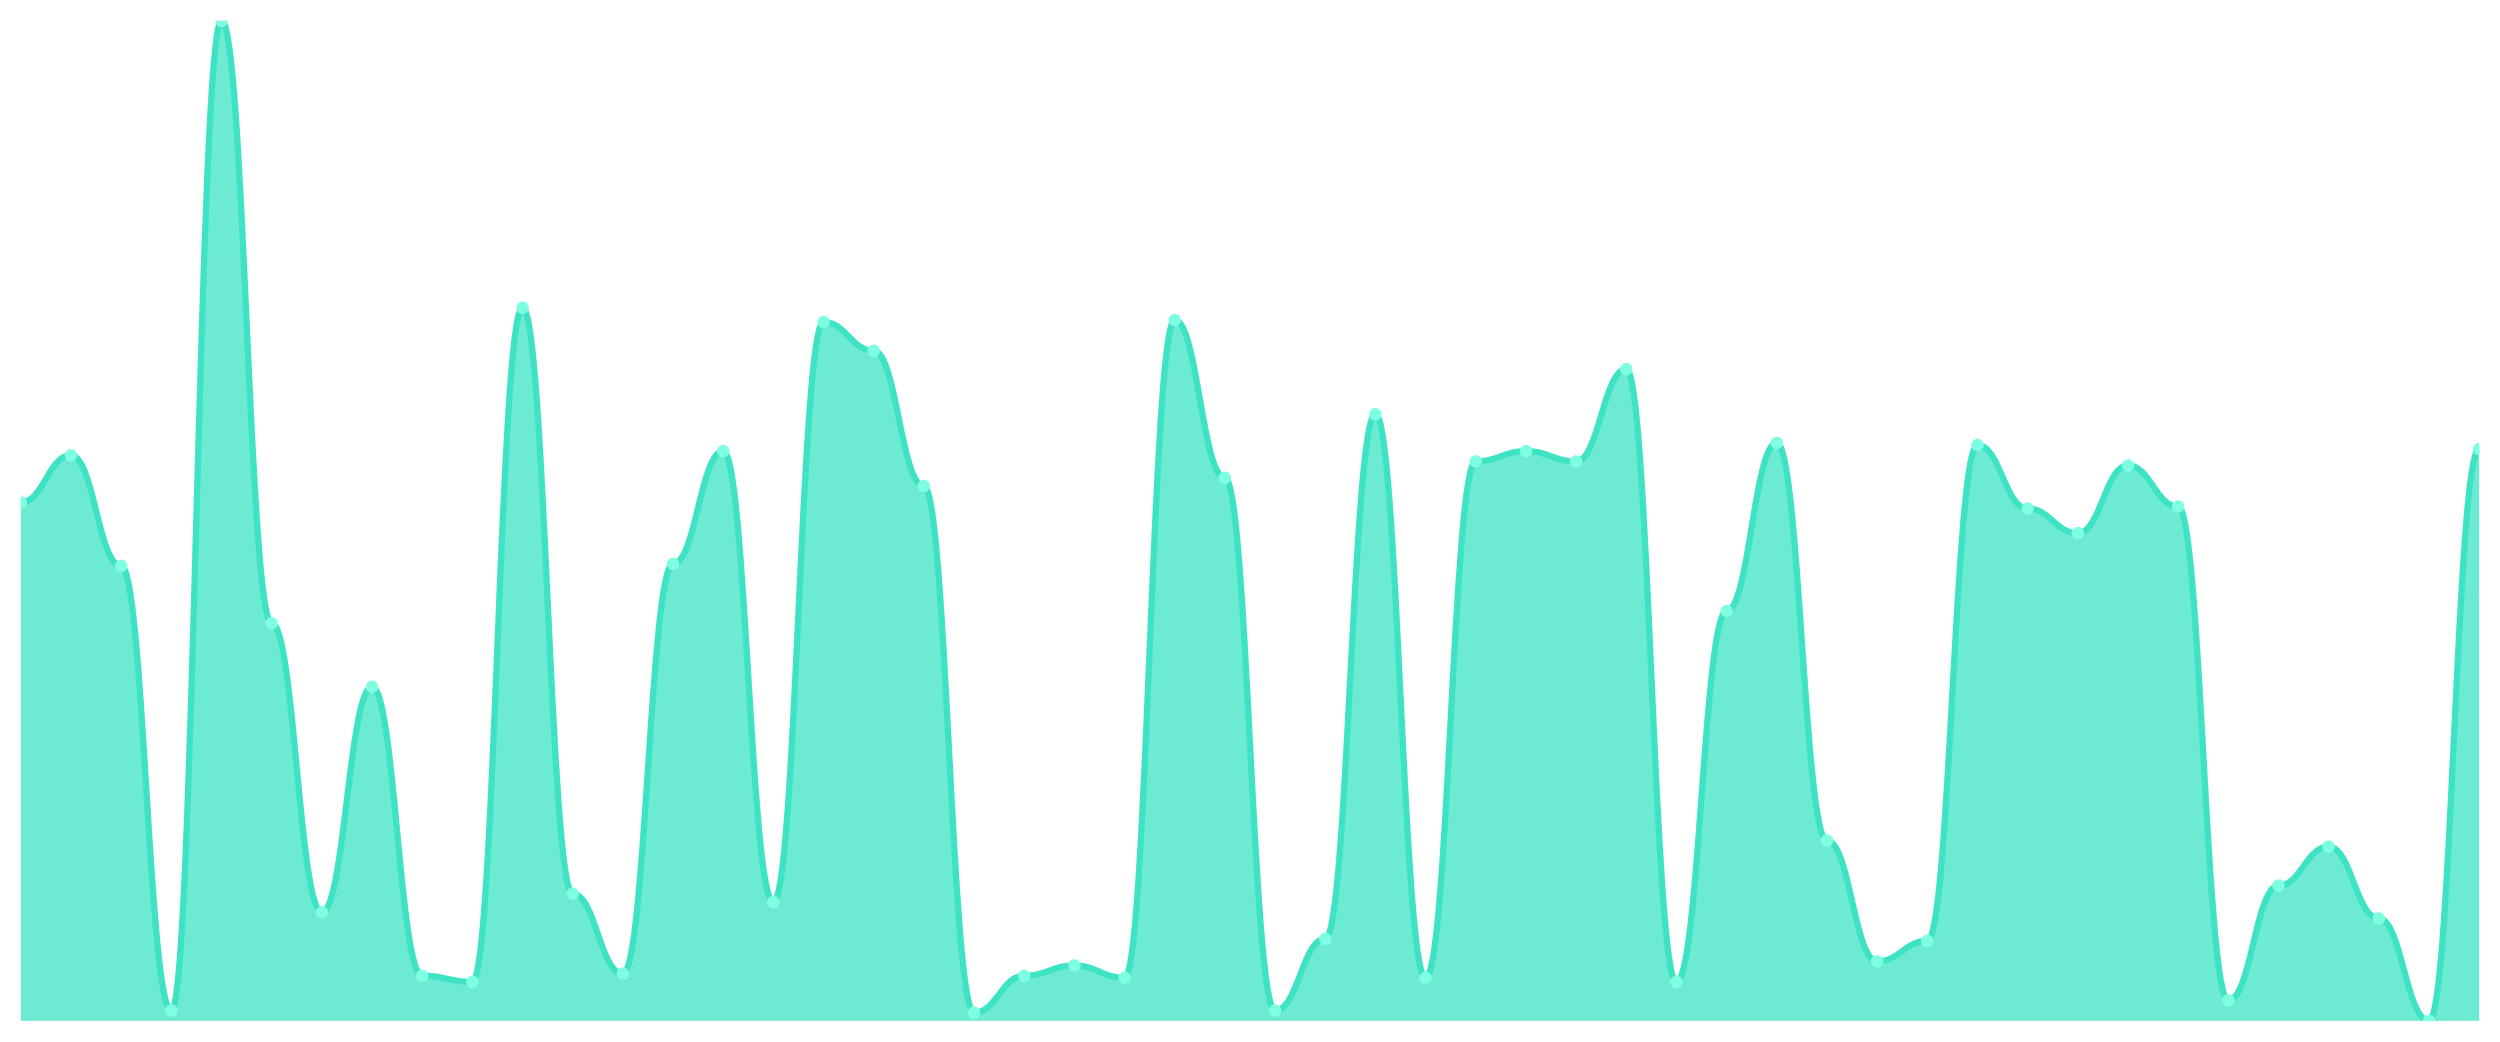
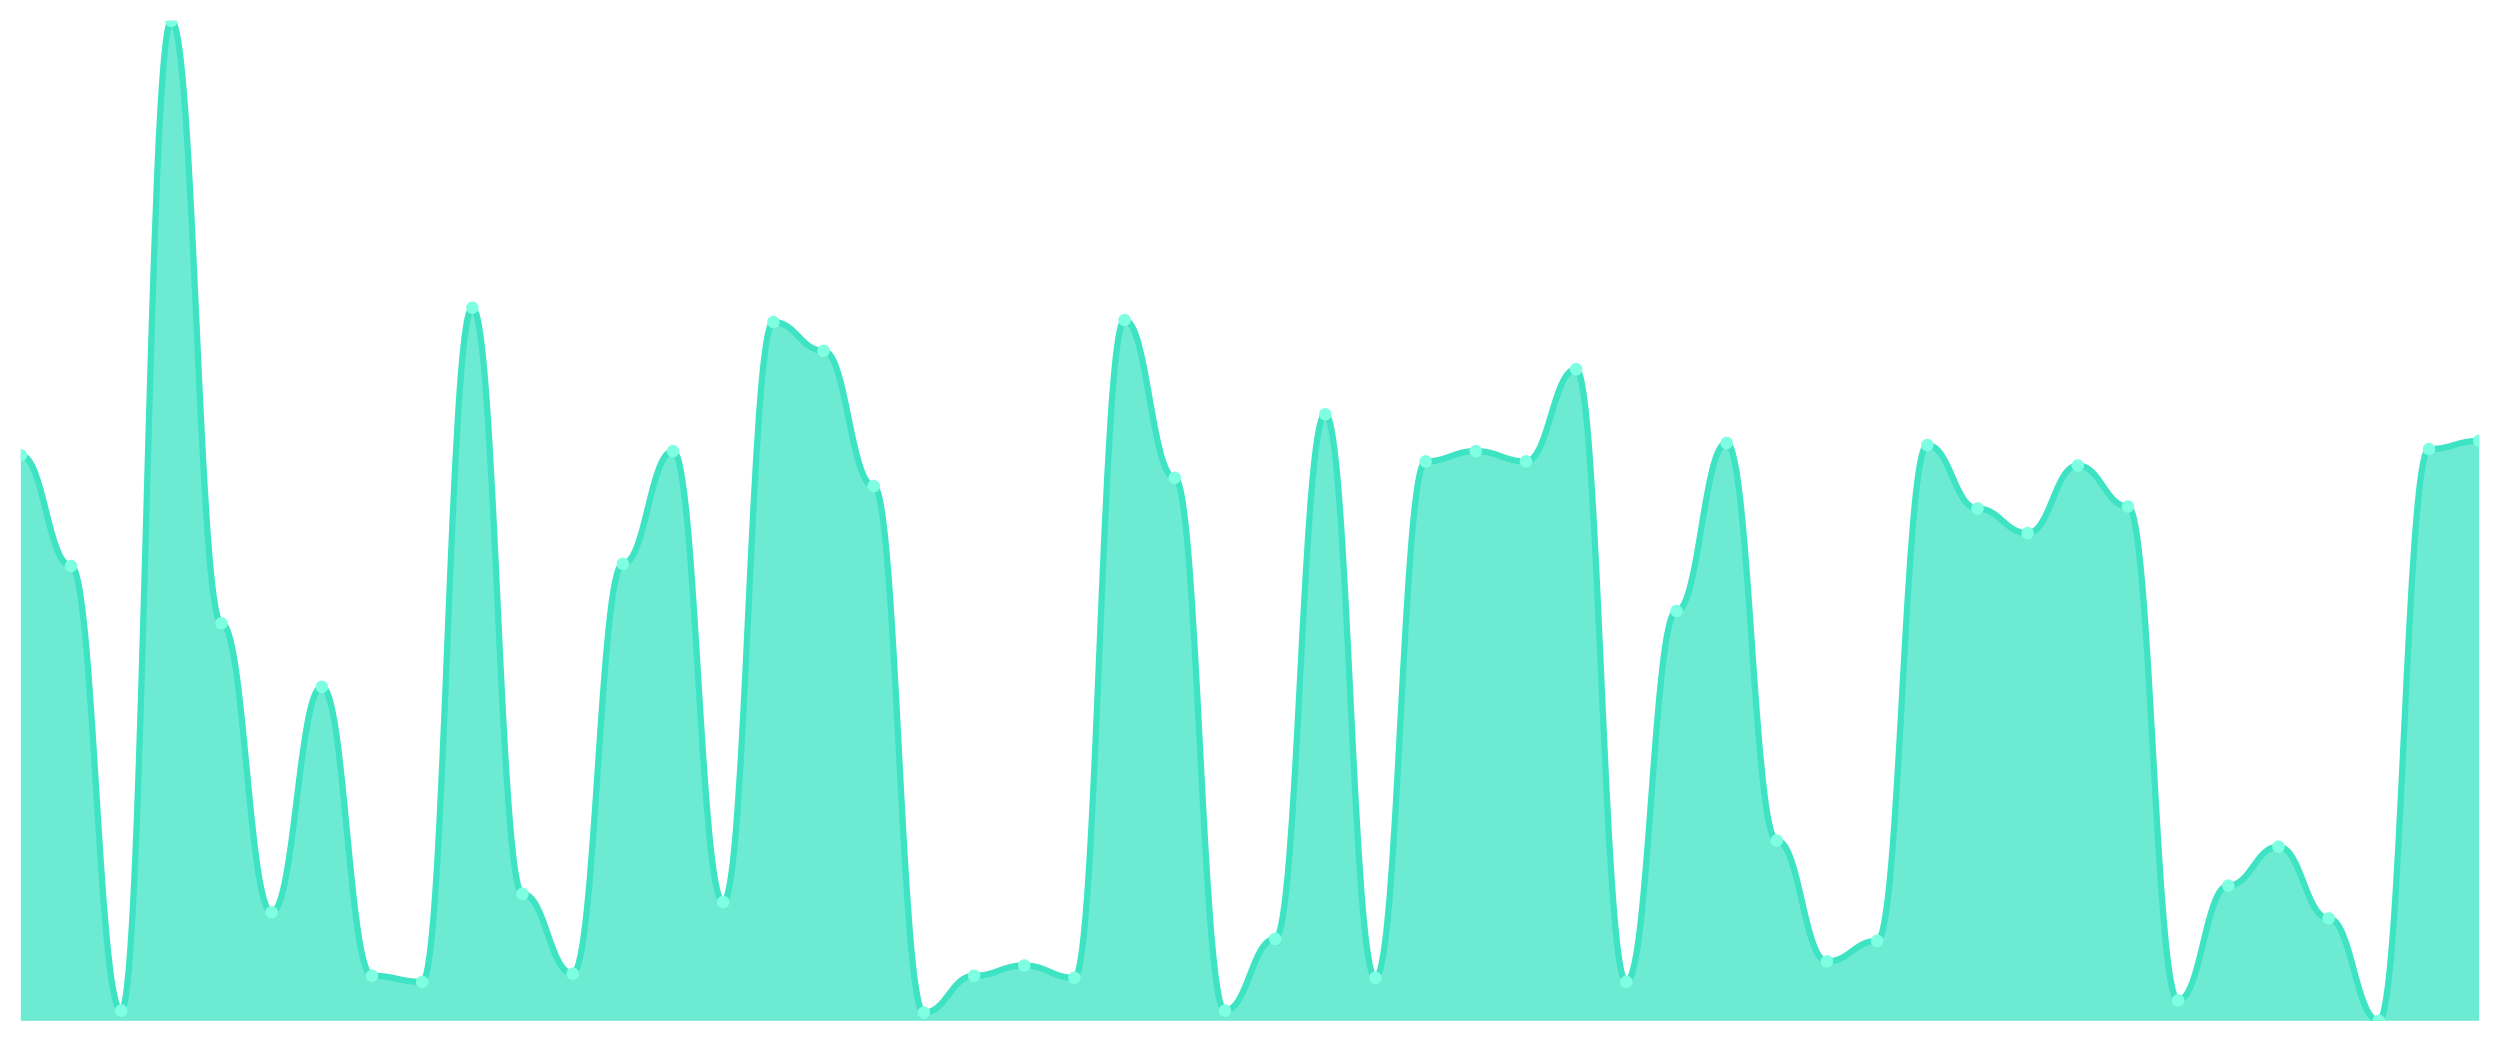
<svg xmlns="http://www.w3.org/2000/svg" viewBox="0 0 1200 500" width="1200" height="500">
  <defs>
    <clipPath id="c">
      <rect x="10" y="10" width="1180" height="480" />
    </clipPath>
  </defs>
  <rect width="1200" height="500" fill="none" />
  <g clip-path="url(#c)">
-     <path d="M 10,490 L 10,241.148 C 20.837,241.148 23.245,218.525 34.082,218.525 C 44.918,218.525 47.327,271.639 58.163,271.639 C 69,271.639 71.408,485.082 82.245,485.082 C 93.082,485.082 95.49,10 106.327,10 C 117.163,10 119.571,299.18 130.408,299.18 C 141.245,299.18 143.653,437.869 154.49,437.869 C 165.327,437.869 167.735,329.672 178.571,329.672 C 189.408,329.672 191.816,468.361 202.653,468.361 C 213.49,468.361 215.898,471.311 226.735,471.311 C 237.571,471.311 239.98,147.705 250.816,147.705 C 261.653,147.705 264.061,429.016 274.898,429.016 C 285.735,429.016 288.143,467.377 298.98,467.377 C 309.816,467.377 312.224,270.656 323.061,270.656 C 333.898,270.656 336.306,216.557 347.143,216.557 C 357.98,216.557 360.388,432.951 371.224,432.951 C 382.061,432.951 384.469,154.59 395.306,154.59 C 406.143,154.59 408.551,168.361 419.388,168.361 C 430.224,168.361 432.633,233.279 443.469,233.279 C 454.306,233.279 456.714,486.066 467.551,486.066 C 478.388,486.066 480.796,468.361 491.633,468.361 C 502.469,468.361 504.878,463.443 515.714,463.443 C 526.551,463.443 528.959,469.344 539.796,469.344 C 550.633,469.344 553.041,153.607 563.878,153.607 C 574.714,153.607 577.122,229.344 587.959,229.344 C 598.796,229.344 601.204,485.082 612.041,485.082 C 622.878,485.082 625.286,450.656 636.122,450.656 C 646.959,450.656 649.367,198.852 660.204,198.852 C 671.041,198.852 673.449,469.344 684.286,469.344 C 695.122,469.344 697.531,221.475 708.367,221.475 C 719.204,221.475 721.612,216.557 732.449,216.557 C 743.286,216.557 745.694,221.475 756.531,221.475 C 767.367,221.475 769.776,177.213 780.612,177.213 C 791.449,177.213 793.857,471.311 804.694,471.311 C 815.531,471.311 817.939,293.279 828.776,293.279 C 839.612,293.279 842.02,212.623 852.857,212.623 C 863.694,212.623 866.102,403.443 876.939,403.443 C 887.776,403.443 890.184,461.475 901.02,461.475 C 911.857,461.475 914.265,451.639 925.102,451.639 C 935.939,451.639 938.347,213.607 949.184,213.607 C 960.02,213.607 962.429,244.098 973.265,244.098 C 984.102,244.098 986.51,255.902 997.347,255.902 C 1008.184,255.902 1010.592,223.443 1021.429,223.443 C 1032.265,223.443 1034.673,243.115 1045.51,243.115 C 1056.347,243.115 1058.755,480.164 1069.592,480.164 C 1080.429,480.164 1082.837,425.082 1093.673,425.082 C 1104.51,425.082 1106.918,406.393 1117.755,406.393 C 1128.592,406.393 1131,440.82 1141.837,440.82 C 1152.673,440.82 1155.082,490 1165.918,490 C 1176.755,490 1179.163,215.574 1190,215.574 L 1190,490 Z" fill="rgba(61,227,195,0.75)" />
-     <path d="M 10,241.148 C 20.837,241.148 23.245,218.525 34.082,218.525 C 44.918,218.525 47.327,271.639 58.163,271.639 C 69,271.639 71.408,485.082 82.245,485.082 C 93.082,485.082 95.49,10 106.327,10 C 117.163,10 119.571,299.18 130.408,299.18 C 141.245,299.18 143.653,437.869 154.49,437.869 C 165.327,437.869 167.735,329.672 178.571,329.672 C 189.408,329.672 191.816,468.361 202.653,468.361 C 213.49,468.361 215.898,471.311 226.735,471.311 C 237.571,471.311 239.98,147.705 250.816,147.705 C 261.653,147.705 264.061,429.016 274.898,429.016 C 285.735,429.016 288.143,467.377 298.98,467.377 C 309.816,467.377 312.224,270.656 323.061,270.656 C 333.898,270.656 336.306,216.557 347.143,216.557 C 357.98,216.557 360.388,432.951 371.224,432.951 C 382.061,432.951 384.469,154.59 395.306,154.59 C 406.143,154.59 408.551,168.361 419.388,168.361 C 430.224,168.361 432.633,233.279 443.469,233.279 C 454.306,233.279 456.714,486.066 467.551,486.066 C 478.388,486.066 480.796,468.361 491.633,468.361 C 502.469,468.361 504.878,463.443 515.714,463.443 C 526.551,463.443 528.959,469.344 539.796,469.344 C 550.633,469.344 553.041,153.607 563.878,153.607 C 574.714,153.607 577.122,229.344 587.959,229.344 C 598.796,229.344 601.204,485.082 612.041,485.082 C 622.878,485.082 625.286,450.656 636.122,450.656 C 646.959,450.656 649.367,198.852 660.204,198.852 C 671.041,198.852 673.449,469.344 684.286,469.344 C 695.122,469.344 697.531,221.475 708.367,221.475 C 719.204,221.475 721.612,216.557 732.449,216.557 C 743.286,216.557 745.694,221.475 756.531,221.475 C 767.367,221.475 769.776,177.213 780.612,177.213 C 791.449,177.213 793.857,471.311 804.694,471.311 C 815.531,471.311 817.939,293.279 828.776,293.279 C 839.612,293.279 842.02,212.623 852.857,212.623 C 863.694,212.623 866.102,403.443 876.939,403.443 C 887.776,403.443 890.184,461.475 901.02,461.475 C 911.857,461.475 914.265,451.639 925.102,451.639 C 935.939,451.639 938.347,213.607 949.184,213.607 C 960.02,213.607 962.429,244.098 973.265,244.098 C 984.102,244.098 986.51,255.902 997.347,255.902 C 1008.184,255.902 1010.592,223.443 1021.429,223.443 C 1032.265,223.443 1034.673,243.115 1045.51,243.115 C 1056.347,243.115 1058.755,480.164 1069.592,480.164 C 1080.429,480.164 1082.837,425.082 1093.673,425.082 C 1104.51,425.082 1106.918,406.393 1117.755,406.393 C 1128.592,406.393 1131,440.82 1141.837,440.82 C 1152.673,440.82 1155.082,490 1165.918,490 C 1176.755,490 1179.163,215.574 1190,215.574" fill="none" stroke="#3de3c3" stroke-width="3" stroke-linecap="round" stroke-linejoin="round" />
-     <circle cx="10" cy="241.148" r="3" fill="#7fffe1" />
-     <circle cx="34.082" cy="218.525" r="3" fill="#7fffe1" />
-     <circle cx="58.163" cy="271.639" r="3" fill="#7fffe1" />
-     <circle cx="82.245" cy="485.082" r="3" fill="#7fffe1" />
-     <circle cx="106.327" cy="10" r="3" fill="#7fffe1" />
-     <circle cx="130.408" cy="299.18" r="3" fill="#7fffe1" />
-     <circle cx="154.49" cy="437.869" r="3" fill="#7fffe1" />
-     <circle cx="178.571" cy="329.672" r="3" fill="#7fffe1" />
-     <circle cx="202.653" cy="468.361" r="3" fill="#7fffe1" />
-     <circle cx="226.735" cy="471.311" r="3" fill="#7fffe1" />
-     <circle cx="250.816" cy="147.705" r="3" fill="#7fffe1" />
-     <circle cx="274.898" cy="429.016" r="3" fill="#7fffe1" />
-     <circle cx="298.98" cy="467.377" r="3" fill="#7fffe1" />
-     <circle cx="323.061" cy="270.656" r="3" fill="#7fffe1" />
-     <circle cx="347.143" cy="216.557" r="3" fill="#7fffe1" />
-     <circle cx="371.224" cy="432.951" r="3" fill="#7fffe1" />
-     <circle cx="395.306" cy="154.59" r="3" fill="#7fffe1" />
-     <circle cx="419.388" cy="168.361" r="3" fill="#7fffe1" />
-     <circle cx="443.469" cy="233.279" r="3" fill="#7fffe1" />
-     <circle cx="467.551" cy="486.066" r="3" fill="#7fffe1" />
-     <circle cx="491.633" cy="468.361" r="3" fill="#7fffe1" />
-     <circle cx="515.714" cy="463.443" r="3" fill="#7fffe1" />
-     <circle cx="539.796" cy="469.344" r="3" fill="#7fffe1" />
-     <circle cx="563.878" cy="153.607" r="3" fill="#7fffe1" />
-     <circle cx="587.959" cy="229.344" r="3" fill="#7fffe1" />
-     <circle cx="612.041" cy="485.082" r="3" fill="#7fffe1" />
-     <circle cx="636.122" cy="450.656" r="3" fill="#7fffe1" />
-     <circle cx="660.204" cy="198.852" r="3" fill="#7fffe1" />
-     <circle cx="684.286" cy="469.344" r="3" fill="#7fffe1" />
-     <circle cx="708.367" cy="221.475" r="3" fill="#7fffe1" />
-     <circle cx="732.449" cy="216.557" r="3" fill="#7fffe1" />
-     <circle cx="756.531" cy="221.475" r="3" fill="#7fffe1" />
-     <circle cx="780.612" cy="177.213" r="3" fill="#7fffe1" />
-     <circle cx="804.694" cy="471.311" r="3" fill="#7fffe1" />
-     <circle cx="828.776" cy="293.279" r="3" fill="#7fffe1" />
-     <circle cx="852.857" cy="212.623" r="3" fill="#7fffe1" />
-     <circle cx="876.939" cy="403.443" r="3" fill="#7fffe1" />
-     <circle cx="901.02" cy="461.475" r="3" fill="#7fffe1" />
-     <circle cx="925.102" cy="451.639" r="3" fill="#7fffe1" />
-     <circle cx="949.184" cy="213.607" r="3" fill="#7fffe1" />
-     <circle cx="973.265" cy="244.098" r="3" fill="#7fffe1" />
-     <circle cx="997.347" cy="255.902" r="3" fill="#7fffe1" />
-     <circle cx="1021.429" cy="223.443" r="3" fill="#7fffe1" />
-     <circle cx="1045.51" cy="243.115" r="3" fill="#7fffe1" />
-     <circle cx="1069.592" cy="480.164" r="3" fill="#7fffe1" />
-     <circle cx="1093.673" cy="425.082" r="3" fill="#7fffe1" />
-     <circle cx="1117.755" cy="406.393" r="3" fill="#7fffe1" />
-     <circle cx="1141.837" cy="440.82" r="3" fill="#7fffe1" />
-     <circle cx="1165.918" cy="490" r="3" fill="#7fffe1" />
-     <circle cx="1190" cy="215.574" r="3" fill="#7fffe1" />
+     <path d="M 10,490 L 10,218.525 C 20.837,218.525 23.245,271.639 34.082,271.639 C 44.918,271.639 47.327,485.082 58.163,485.082 C 69,485.082 71.408,10 82.245,10 C 93.082,10 95.49,299.18 106.327,299.18 C 117.163,299.18 119.571,437.869 130.408,437.869 C 141.245,437.869 143.653,329.672 154.49,329.672 C 165.327,329.672 167.735,468.361 178.571,468.361 C 189.408,468.361 191.816,471.311 202.653,471.311 C 213.49,471.311 215.898,147.705 226.735,147.705 C 237.571,147.705 239.98,429.016 250.816,429.016 C 261.653,429.016 264.061,467.377 274.898,467.377 C 285.735,467.377 288.143,270.656 298.98,270.656 C 309.816,270.656 312.224,216.557 323.061,216.557 C 333.898,216.557 336.306,432.951 347.143,432.951 C 357.98,432.951 360.388,154.59 371.224,154.59 C 382.061,154.59 384.469,168.361 395.306,168.361 C 406.143,168.361 408.551,233.279 419.388,233.279 C 430.224,233.279 432.633,486.066 443.469,486.066 C 454.306,486.066 456.714,468.361 467.551,468.361 C 478.388,468.361 480.796,463.443 491.633,463.443 C 502.469,463.443 504.878,469.344 515.714,469.344 C 526.551,469.344 528.959,153.607 539.796,153.607 C 550.633,153.607 553.041,229.344 563.878,229.344 C 574.714,229.344 577.122,485.082 587.959,485.082 C 598.796,485.082 601.204,450.656 612.041,450.656 C 622.878,450.656 625.286,198.852 636.122,198.852 C 646.959,198.852 649.367,469.344 660.204,469.344 C 671.041,469.344 673.449,221.475 684.286,221.475 C 695.122,221.475 697.531,216.557 708.367,216.557 C 719.204,216.557 721.612,221.475 732.449,221.475 C 743.286,221.475 745.694,177.213 756.531,177.213 C 767.367,177.213 769.776,471.311 780.612,471.311 C 791.449,471.311 793.857,293.279 804.694,293.279 C 815.531,293.279 817.939,212.623 828.776,212.623 C 839.612,212.623 842.02,403.443 852.857,403.443 C 863.694,403.443 866.102,461.475 876.939,461.475 C 887.776,461.475 890.184,451.639 901.02,451.639 C 911.857,451.639 914.265,213.607 925.102,213.607 C 935.939,213.607 938.347,244.098 949.184,244.098 C 960.02,244.098 962.429,255.902 973.265,255.902 C 984.102,255.902 986.51,223.443 997.347,223.443 C 1008.184,223.443 1010.592,243.115 1021.429,243.115 C 1032.265,243.115 1034.673,480.164 1045.51,480.164 C 1056.347,480.164 1058.755,425.082 1069.592,425.082 C 1080.429,425.082 1082.837,406.393 1093.673,406.393 C 1104.51,406.393 1106.918,440.82 1117.755,440.82 C 1128.592,440.82 1131,490 1141.837,490 C 1152.673,490 1155.082,215.574 1165.918,215.574 C 1176.755,215.574 1179.163,211.639 1190,211.639 L 1190,490 Z" fill="rgba(61,227,195,0.75)" />
+     <path d="M 10,218.525 C 20.837,218.525 23.245,271.639 34.082,271.639 C 44.918,271.639 47.327,485.082 58.163,485.082 C 69,485.082 71.408,10 82.245,10 C 93.082,10 95.49,299.18 106.327,299.18 C 117.163,299.18 119.571,437.869 130.408,437.869 C 141.245,437.869 143.653,329.672 154.49,329.672 C 165.327,329.672 167.735,468.361 178.571,468.361 C 189.408,468.361 191.816,471.311 202.653,471.311 C 213.49,471.311 215.898,147.705 226.735,147.705 C 237.571,147.705 239.98,429.016 250.816,429.016 C 261.653,429.016 264.061,467.377 274.898,467.377 C 285.735,467.377 288.143,270.656 298.98,270.656 C 309.816,270.656 312.224,216.557 323.061,216.557 C 333.898,216.557 336.306,432.951 347.143,432.951 C 357.98,432.951 360.388,154.59 371.224,154.59 C 382.061,154.59 384.469,168.361 395.306,168.361 C 406.143,168.361 408.551,233.279 419.388,233.279 C 430.224,233.279 432.633,486.066 443.469,486.066 C 454.306,486.066 456.714,468.361 467.551,468.361 C 478.388,468.361 480.796,463.443 491.633,463.443 C 502.469,463.443 504.878,469.344 515.714,469.344 C 526.551,469.344 528.959,153.607 539.796,153.607 C 550.633,153.607 553.041,229.344 563.878,229.344 C 574.714,229.344 577.122,485.082 587.959,485.082 C 598.796,485.082 601.204,450.656 612.041,450.656 C 622.878,450.656 625.286,198.852 636.122,198.852 C 646.959,198.852 649.367,469.344 660.204,469.344 C 671.041,469.344 673.449,221.475 684.286,221.475 C 695.122,221.475 697.531,216.557 708.367,216.557 C 719.204,216.557 721.612,221.475 732.449,221.475 C 743.286,221.475 745.694,177.213 756.531,177.213 C 767.367,177.213 769.776,471.311 780.612,471.311 C 791.449,471.311 793.857,293.279 804.694,293.279 C 815.531,293.279 817.939,212.623 828.776,212.623 C 839.612,212.623 842.02,403.443 852.857,403.443 C 863.694,403.443 866.102,461.475 876.939,461.475 C 887.776,461.475 890.184,451.639 901.02,451.639 C 911.857,451.639 914.265,213.607 925.102,213.607 C 935.939,213.607 938.347,244.098 949.184,244.098 C 960.02,244.098 962.429,255.902 973.265,255.902 C 984.102,255.902 986.51,223.443 997.347,223.443 C 1008.184,223.443 1010.592,243.115 1021.429,243.115 C 1032.265,243.115 1034.673,480.164 1045.51,480.164 C 1056.347,480.164 1058.755,425.082 1069.592,425.082 C 1080.429,425.082 1082.837,406.393 1093.673,406.393 C 1104.51,406.393 1106.918,440.82 1117.755,440.82 C 1128.592,440.82 1131,490 1141.837,490 C 1152.673,490 1155.082,215.574 1165.918,215.574 C 1176.755,215.574 1179.163,211.639 1190,211.639" fill="none" stroke="#3de3c3" stroke-width="3" stroke-linecap="round" stroke-linejoin="round" />
+     <circle cx="10" cy="218.525" r="3" fill="#7fffe1" />
+     <circle cx="34.082" cy="271.639" r="3" fill="#7fffe1" />
+     <circle cx="58.163" cy="485.082" r="3" fill="#7fffe1" />
+     <circle cx="82.245" cy="10" r="3" fill="#7fffe1" />
+     <circle cx="106.327" cy="299.18" r="3" fill="#7fffe1" />
+     <circle cx="130.408" cy="437.869" r="3" fill="#7fffe1" />
+     <circle cx="154.49" cy="329.672" r="3" fill="#7fffe1" />
+     <circle cx="178.571" cy="468.361" r="3" fill="#7fffe1" />
+     <circle cx="202.653" cy="471.311" r="3" fill="#7fffe1" />
+     <circle cx="226.735" cy="147.705" r="3" fill="#7fffe1" />
+     <circle cx="250.816" cy="429.016" r="3" fill="#7fffe1" />
+     <circle cx="274.898" cy="467.377" r="3" fill="#7fffe1" />
+     <circle cx="298.98" cy="270.656" r="3" fill="#7fffe1" />
+     <circle cx="323.061" cy="216.557" r="3" fill="#7fffe1" />
+     <circle cx="347.143" cy="432.951" r="3" fill="#7fffe1" />
+     <circle cx="371.224" cy="154.59" r="3" fill="#7fffe1" />
+     <circle cx="395.306" cy="168.361" r="3" fill="#7fffe1" />
+     <circle cx="419.388" cy="233.279" r="3" fill="#7fffe1" />
+     <circle cx="443.469" cy="486.066" r="3" fill="#7fffe1" />
+     <circle cx="467.551" cy="468.361" r="3" fill="#7fffe1" />
+     <circle cx="491.633" cy="463.443" r="3" fill="#7fffe1" />
+     <circle cx="515.714" cy="469.344" r="3" fill="#7fffe1" />
+     <circle cx="539.796" cy="153.607" r="3" fill="#7fffe1" />
+     <circle cx="563.878" cy="229.344" r="3" fill="#7fffe1" />
+     <circle cx="587.959" cy="485.082" r="3" fill="#7fffe1" />
+     <circle cx="612.041" cy="450.656" r="3" fill="#7fffe1" />
+     <circle cx="636.122" cy="198.852" r="3" fill="#7fffe1" />
+     <circle cx="660.204" cy="469.344" r="3" fill="#7fffe1" />
+     <circle cx="684.286" cy="221.475" r="3" fill="#7fffe1" />
+     <circle cx="708.367" cy="216.557" r="3" fill="#7fffe1" />
+     <circle cx="732.449" cy="221.475" r="3" fill="#7fffe1" />
+     <circle cx="756.531" cy="177.213" r="3" fill="#7fffe1" />
+     <circle cx="780.612" cy="471.311" r="3" fill="#7fffe1" />
+     <circle cx="804.694" cy="293.279" r="3" fill="#7fffe1" />
+     <circle cx="828.776" cy="212.623" r="3" fill="#7fffe1" />
+     <circle cx="852.857" cy="403.443" r="3" fill="#7fffe1" />
+     <circle cx="876.939" cy="461.475" r="3" fill="#7fffe1" />
+     <circle cx="901.02" cy="451.639" r="3" fill="#7fffe1" />
+     <circle cx="925.102" cy="213.607" r="3" fill="#7fffe1" />
+     <circle cx="949.184" cy="244.098" r="3" fill="#7fffe1" />
+     <circle cx="973.265" cy="255.902" r="3" fill="#7fffe1" />
+     <circle cx="997.347" cy="223.443" r="3" fill="#7fffe1" />
+     <circle cx="1021.429" cy="243.115" r="3" fill="#7fffe1" />
+     <circle cx="1045.51" cy="480.164" r="3" fill="#7fffe1" />
+     <circle cx="1069.592" cy="425.082" r="3" fill="#7fffe1" />
+     <circle cx="1093.673" cy="406.393" r="3" fill="#7fffe1" />
+     <circle cx="1117.755" cy="440.82" r="3" fill="#7fffe1" />
+     <circle cx="1141.837" cy="490" r="3" fill="#7fffe1" />
+     <circle cx="1165.918" cy="215.574" r="3" fill="#7fffe1" />
+     <circle cx="1190" cy="211.639" r="3" fill="#7fffe1" />
  </g>
</svg>
